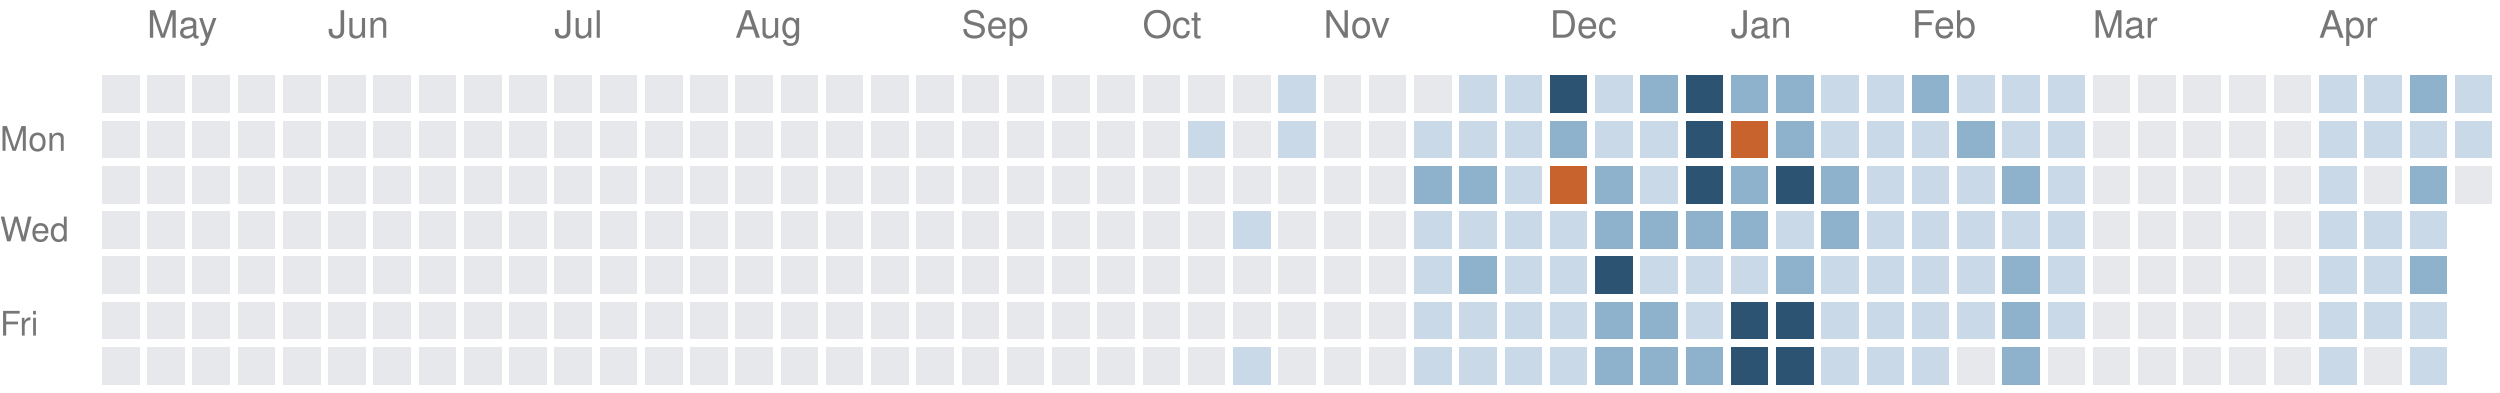
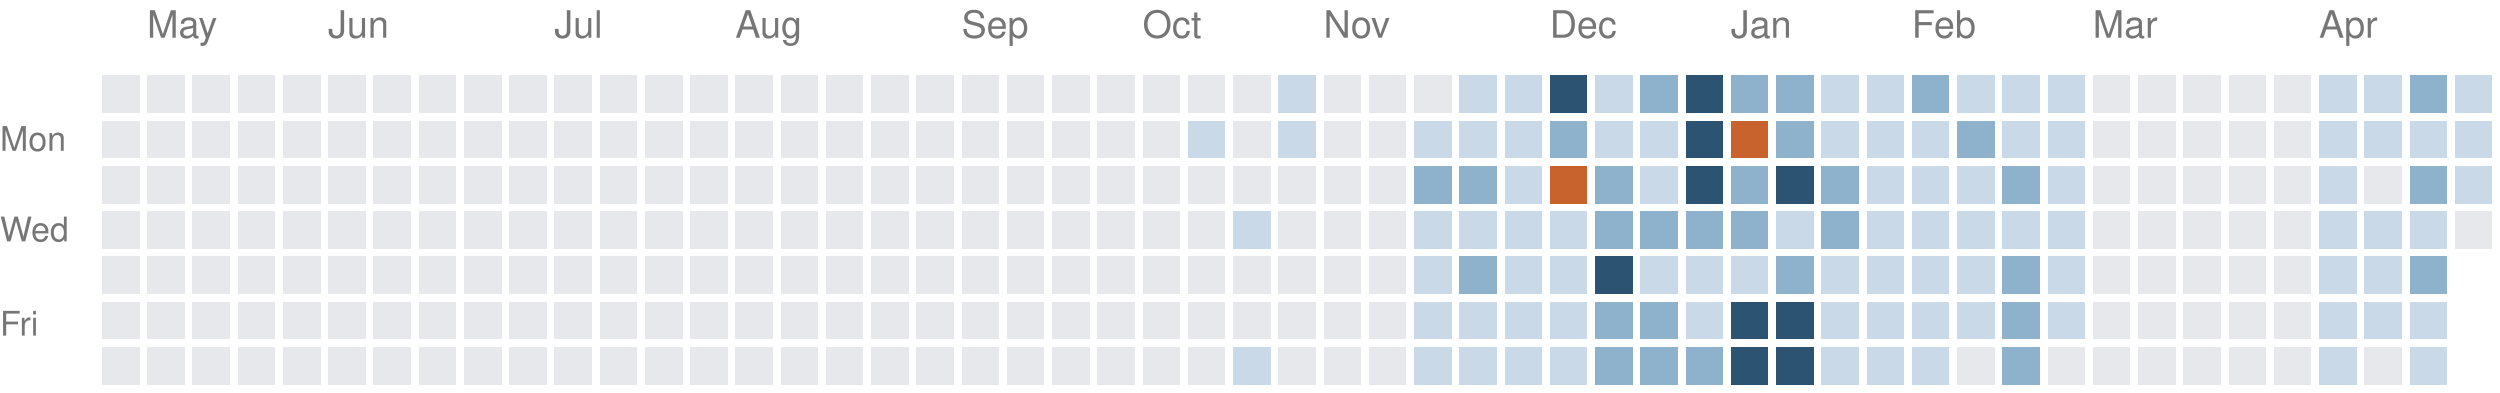
<svg xmlns="http://www.w3.org/2000/svg" version="1.1" width="663" height="104">
  <rect style="fill:#e6e8eb;shape-rendering:crispedges" data-score="0" data-date="2025-04-27" x="27" y="20" width="10" height="10" />
  <rect style="fill:#e6e8eb;shape-rendering:crispedges" data-score="0" data-date="2025-05-04" x="39" y="20" width="10" height="10" />
  <rect style="fill:#e6e8eb;shape-rendering:crispedges" data-score="0" data-date="2025-05-11" x="51" y="20" width="10" height="10" />
  <rect style="fill:#e6e8eb;shape-rendering:crispedges" data-score="0" data-date="2025-05-18" x="63" y="20" width="10" height="10" />
  <rect style="fill:#e6e8eb;shape-rendering:crispedges" data-score="0" data-date="2025-05-25" x="75" y="20" width="10" height="10" />
  <rect style="fill:#e6e8eb;shape-rendering:crispedges" data-score="0" data-date="2025-06-01" x="87" y="20" width="10" height="10" />
  <rect style="fill:#e6e8eb;shape-rendering:crispedges" data-score="0" data-date="2025-06-08" x="99" y="20" width="10" height="10" />
  <rect style="fill:#e6e8eb;shape-rendering:crispedges" data-score="0" data-date="2025-06-15" x="111" y="20" width="10" height="10" />
  <rect style="fill:#e6e8eb;shape-rendering:crispedges" data-score="0" data-date="2025-06-22" x="123" y="20" width="10" height="10" />
  <rect style="fill:#e6e8eb;shape-rendering:crispedges" data-score="0" data-date="2025-06-29" x="135" y="20" width="10" height="10" />
  <rect style="fill:#e6e8eb;shape-rendering:crispedges" data-score="0" data-date="2025-07-06" x="147" y="20" width="10" height="10" />
  <rect style="fill:#e6e8eb;shape-rendering:crispedges" data-score="0" data-date="2025-07-13" x="159" y="20" width="10" height="10" />
  <rect style="fill:#e6e8eb;shape-rendering:crispedges" data-score="0" data-date="2025-07-20" x="171" y="20" width="10" height="10" />
  <rect style="fill:#e6e8eb;shape-rendering:crispedges" data-score="0" data-date="2025-07-27" x="183" y="20" width="10" height="10" />
  <rect style="fill:#e6e8eb;shape-rendering:crispedges" data-score="0" data-date="2025-08-03" x="195" y="20" width="10" height="10" />
  <rect style="fill:#e6e8eb;shape-rendering:crispedges" data-score="0" data-date="2025-08-10" x="207" y="20" width="10" height="10" />
  <rect style="fill:#e6e8eb;shape-rendering:crispedges" data-score="0" data-date="2025-08-17" x="219" y="20" width="10" height="10" />
  <rect style="fill:#e6e8eb;shape-rendering:crispedges" data-score="0" data-date="2025-08-24" x="231" y="20" width="10" height="10" />
  <rect style="fill:#e6e8eb;shape-rendering:crispedges" data-score="0" data-date="2025-08-31" x="243" y="20" width="10" height="10" />
  <rect style="fill:#e6e8eb;shape-rendering:crispedges" data-score="0" data-date="2025-09-07" x="255" y="20" width="10" height="10" />
  <rect style="fill:#e6e8eb;shape-rendering:crispedges" data-score="0" data-date="2025-09-14" x="267" y="20" width="10" height="10" />
  <rect style="fill:#e6e8eb;shape-rendering:crispedges" data-score="0" data-date="2025-09-21" x="279" y="20" width="10" height="10" />
  <rect style="fill:#e6e8eb;shape-rendering:crispedges" data-score="0" data-date="2025-09-28" x="291" y="20" width="10" height="10" />
  <rect style="fill:#e6e8eb;shape-rendering:crispedges" data-score="0" data-date="2025-10-05" x="303" y="20" width="10" height="10" />
  <rect style="fill:#e6e8eb;shape-rendering:crispedges" data-score="0" data-date="2025-10-12" x="315" y="20" width="10" height="10" />
  <rect style="fill:#e6e8eb;shape-rendering:crispedges" data-score="0" data-date="2025-10-19" x="327" y="20" width="10" height="10" />
  <rect style="fill:#c9d9e7;shape-rendering:crispedges" data-score="1" data-date="2025-10-26" x="339" y="20" width="10" height="10" />
  <rect style="fill:#e6e8eb;shape-rendering:crispedges" data-score="0" data-date="2025-11-02" x="351" y="20" width="10" height="10" />
  <rect style="fill:#e6e8eb;shape-rendering:crispedges" data-score="0" data-date="2025-11-09" x="363" y="20" width="10" height="10" />
  <rect style="fill:#e6e8eb;shape-rendering:crispedges" data-score="0" data-date="2025-11-16" x="375" y="20" width="10" height="10" />
  <rect style="fill:#c9d9e7;shape-rendering:crispedges" data-score="1" data-date="2025-11-23" x="387" y="20" width="10" height="10" />
  <rect style="fill:#c9d9e7;shape-rendering:crispedges" data-score="1" data-date="2025-11-30" x="399" y="20" width="10" height="10" />
  <rect style="fill:#2c5472;shape-rendering:crispedges" data-score="3" data-date="2025-12-07" x="411" y="20" width="10" height="10" />
  <rect style="fill:#c9d9e7;shape-rendering:crispedges" data-score="1" data-date="2025-12-14" x="423" y="20" width="10" height="10" />
  <rect style="fill:#8fb2cc;shape-rendering:crispedges" data-score="2" data-date="2025-12-21" x="435" y="20" width="10" height="10" />
  <rect style="fill:#2c5472;shape-rendering:crispedges" data-score="3" data-date="2025-12-28" x="447" y="20" width="10" height="10" />
  <rect style="fill:#8fb2cc;shape-rendering:crispedges" data-score="2" data-date="2026-01-04" x="459" y="20" width="10" height="10" />
  <rect style="fill:#8fb2cc;shape-rendering:crispedges" data-score="2" data-date="2026-01-11" x="471" y="20" width="10" height="10" />
  <rect style="fill:#c9d9e7;shape-rendering:crispedges" data-score="1" data-date="2026-01-18" x="483" y="20" width="10" height="10" />
  <rect style="fill:#c9d9e7;shape-rendering:crispedges" data-score="1" data-date="2026-01-25" x="495" y="20" width="10" height="10" />
  <rect style="fill:#8fb2cc;shape-rendering:crispedges" data-score="2" data-date="2026-02-01" x="507" y="20" width="10" height="10" />
  <rect style="fill:#c9d9e7;shape-rendering:crispedges" data-score="1" data-date="2026-02-08" x="519" y="20" width="10" height="10" />
  <rect style="fill:#c9d9e7;shape-rendering:crispedges" data-score="1" data-date="2026-02-15" x="531" y="20" width="10" height="10" />
  <rect style="fill:#c9d9e7;shape-rendering:crispedges" data-score="1" data-date="2026-02-22" x="543" y="20" width="10" height="10" />
  <rect style="fill:#e6e8eb;shape-rendering:crispedges" data-score="0" data-date="2026-03-01" x="555" y="20" width="10" height="10" />
  <rect style="fill:#e6e8eb;shape-rendering:crispedges" data-score="0" data-date="2026-03-08" x="567" y="20" width="10" height="10" />
  <rect style="fill:#e6e8eb;shape-rendering:crispedges" data-score="0" data-date="2026-03-15" x="579" y="20" width="10" height="10" />
  <rect style="fill:#e6e8eb;shape-rendering:crispedges" data-score="0" data-date="2026-03-22" x="591" y="20" width="10" height="10" />
  <rect style="fill:#e6e8eb;shape-rendering:crispedges" data-score="0" data-date="2026-03-29" x="603" y="20" width="10" height="10" />
  <rect style="fill:#c9d9e7;shape-rendering:crispedges" data-score="1" data-date="2026-04-05" x="615" y="20" width="10" height="10" />
  <rect style="fill:#c9d9e7;shape-rendering:crispedges" data-score="1" data-date="2026-04-12" x="627" y="20" width="10" height="10" />
  <rect style="fill:#8fb2cc;shape-rendering:crispedges" data-score="2" data-date="2026-04-19" x="639" y="20" width="10" height="10" />
  <rect style="fill:#c9d9e7;shape-rendering:crispedges" data-score="1" data-date="2026-04-26" x="651" y="20" width="10" height="10" />
  <rect style="fill:#e6e8eb;shape-rendering:crispedges" data-score="0" data-date="2025-04-28" x="27" y="32" width="10" height="10" />
  <rect style="fill:#e6e8eb;shape-rendering:crispedges" data-score="0" data-date="2025-05-05" x="39" y="32" width="10" height="10" />
  <rect style="fill:#e6e8eb;shape-rendering:crispedges" data-score="0" data-date="2025-05-12" x="51" y="32" width="10" height="10" />
  <rect style="fill:#e6e8eb;shape-rendering:crispedges" data-score="0" data-date="2025-05-19" x="63" y="32" width="10" height="10" />
  <rect style="fill:#e6e8eb;shape-rendering:crispedges" data-score="0" data-date="2025-05-26" x="75" y="32" width="10" height="10" />
  <rect style="fill:#e6e8eb;shape-rendering:crispedges" data-score="0" data-date="2025-06-02" x="87" y="32" width="10" height="10" />
  <rect style="fill:#e6e8eb;shape-rendering:crispedges" data-score="0" data-date="2025-06-09" x="99" y="32" width="10" height="10" />
  <rect style="fill:#e6e8eb;shape-rendering:crispedges" data-score="0" data-date="2025-06-16" x="111" y="32" width="10" height="10" />
  <rect style="fill:#e6e8eb;shape-rendering:crispedges" data-score="0" data-date="2025-06-23" x="123" y="32" width="10" height="10" />
  <rect style="fill:#e6e8eb;shape-rendering:crispedges" data-score="0" data-date="2025-06-30" x="135" y="32" width="10" height="10" />
  <rect style="fill:#e6e8eb;shape-rendering:crispedges" data-score="0" data-date="2025-07-07" x="147" y="32" width="10" height="10" />
  <rect style="fill:#e6e8eb;shape-rendering:crispedges" data-score="0" data-date="2025-07-14" x="159" y="32" width="10" height="10" />
  <rect style="fill:#e6e8eb;shape-rendering:crispedges" data-score="0" data-date="2025-07-21" x="171" y="32" width="10" height="10" />
  <rect style="fill:#e6e8eb;shape-rendering:crispedges" data-score="0" data-date="2025-07-28" x="183" y="32" width="10" height="10" />
  <rect style="fill:#e6e8eb;shape-rendering:crispedges" data-score="0" data-date="2025-08-04" x="195" y="32" width="10" height="10" />
  <rect style="fill:#e6e8eb;shape-rendering:crispedges" data-score="0" data-date="2025-08-11" x="207" y="32" width="10" height="10" />
  <rect style="fill:#e6e8eb;shape-rendering:crispedges" data-score="0" data-date="2025-08-18" x="219" y="32" width="10" height="10" />
  <rect style="fill:#e6e8eb;shape-rendering:crispedges" data-score="0" data-date="2025-08-25" x="231" y="32" width="10" height="10" />
  <rect style="fill:#e6e8eb;shape-rendering:crispedges" data-score="0" data-date="2025-09-01" x="243" y="32" width="10" height="10" />
  <rect style="fill:#e6e8eb;shape-rendering:crispedges" data-score="0" data-date="2025-09-08" x="255" y="32" width="10" height="10" />
  <rect style="fill:#e6e8eb;shape-rendering:crispedges" data-score="0" data-date="2025-09-15" x="267" y="32" width="10" height="10" />
  <rect style="fill:#e6e8eb;shape-rendering:crispedges" data-score="0" data-date="2025-09-22" x="279" y="32" width="10" height="10" />
  <rect style="fill:#e6e8eb;shape-rendering:crispedges" data-score="0" data-date="2025-09-29" x="291" y="32" width="10" height="10" />
  <rect style="fill:#e6e8eb;shape-rendering:crispedges" data-score="0" data-date="2025-10-06" x="303" y="32" width="10" height="10" />
  <rect style="fill:#c9d9e7;shape-rendering:crispedges" data-score="1" data-date="2025-10-13" x="315" y="32" width="10" height="10" />
  <rect style="fill:#e6e8eb;shape-rendering:crispedges" data-score="0" data-date="2025-10-20" x="327" y="32" width="10" height="10" />
  <rect style="fill:#c9d9e7;shape-rendering:crispedges" data-score="1" data-date="2025-10-27" x="339" y="32" width="10" height="10" />
  <rect style="fill:#e6e8eb;shape-rendering:crispedges" data-score="0" data-date="2025-11-03" x="351" y="32" width="10" height="10" />
  <rect style="fill:#e6e8eb;shape-rendering:crispedges" data-score="0" data-date="2025-11-10" x="363" y="32" width="10" height="10" />
  <rect style="fill:#c9d9e7;shape-rendering:crispedges" data-score="1" data-date="2025-11-17" x="375" y="32" width="10" height="10" />
  <rect style="fill:#c9d9e7;shape-rendering:crispedges" data-score="1" data-date="2025-11-24" x="387" y="32" width="10" height="10" />
  <rect style="fill:#c9d9e7;shape-rendering:crispedges" data-score="1" data-date="2025-12-01" x="399" y="32" width="10" height="10" />
  <rect style="fill:#8fb2cc;shape-rendering:crispedges" data-score="2" data-date="2025-12-08" x="411" y="32" width="10" height="10" />
  <rect style="fill:#c9d9e7;shape-rendering:crispedges" data-score="1" data-date="2025-12-15" x="423" y="32" width="10" height="10" />
  <rect style="fill:#c9d9e7;shape-rendering:crispedges" data-score="1" data-date="2025-12-22" x="435" y="32" width="10" height="10" />
  <rect style="fill:#2c5472;shape-rendering:crispedges" data-score="3" data-date="2025-12-29" x="447" y="32" width="10" height="10" />
  <rect style="fill:#c8632d;shape-rendering:crispedges" data-score="4" data-date="2026-01-05" x="459" y="32" width="10" height="10" />
  <rect style="fill:#8fb2cc;shape-rendering:crispedges" data-score="2" data-date="2026-01-12" x="471" y="32" width="10" height="10" />
  <rect style="fill:#c9d9e7;shape-rendering:crispedges" data-score="1" data-date="2026-01-19" x="483" y="32" width="10" height="10" />
  <rect style="fill:#c9d9e7;shape-rendering:crispedges" data-score="1" data-date="2026-01-26" x="495" y="32" width="10" height="10" />
  <rect style="fill:#c9d9e7;shape-rendering:crispedges" data-score="1" data-date="2026-02-02" x="507" y="32" width="10" height="10" />
  <rect style="fill:#8fb2cc;shape-rendering:crispedges" data-score="2" data-date="2026-02-09" x="519" y="32" width="10" height="10" />
  <rect style="fill:#c9d9e7;shape-rendering:crispedges" data-score="1" data-date="2026-02-16" x="531" y="32" width="10" height="10" />
  <rect style="fill:#c9d9e7;shape-rendering:crispedges" data-score="1" data-date="2026-02-23" x="543" y="32" width="10" height="10" />
  <rect style="fill:#e6e8eb;shape-rendering:crispedges" data-score="0" data-date="2026-03-02" x="555" y="32" width="10" height="10" />
  <rect style="fill:#e6e8eb;shape-rendering:crispedges" data-score="0" data-date="2026-03-09" x="567" y="32" width="10" height="10" />
  <rect style="fill:#e6e8eb;shape-rendering:crispedges" data-score="0" data-date="2026-03-16" x="579" y="32" width="10" height="10" />
  <rect style="fill:#e6e8eb;shape-rendering:crispedges" data-score="0" data-date="2026-03-23" x="591" y="32" width="10" height="10" />
  <rect style="fill:#e6e8eb;shape-rendering:crispedges" data-score="0" data-date="2026-03-30" x="603" y="32" width="10" height="10" />
  <rect style="fill:#c9d9e7;shape-rendering:crispedges" data-score="1" data-date="2026-04-06" x="615" y="32" width="10" height="10" />
  <rect style="fill:#c9d9e7;shape-rendering:crispedges" data-score="1" data-date="2026-04-13" x="627" y="32" width="10" height="10" />
  <rect style="fill:#c9d9e7;shape-rendering:crispedges" data-score="1" data-date="2026-04-20" x="639" y="32" width="10" height="10" />
  <rect style="fill:#c9d9e7;shape-rendering:crispedges" data-score="1" data-date="2026-04-27" x="651" y="32" width="10" height="10" />
  <rect style="fill:#e6e8eb;shape-rendering:crispedges" data-score="0" data-date="2025-04-29" x="27" y="44" width="10" height="10" />
  <rect style="fill:#e6e8eb;shape-rendering:crispedges" data-score="0" data-date="2025-05-06" x="39" y="44" width="10" height="10" />
  <rect style="fill:#e6e8eb;shape-rendering:crispedges" data-score="0" data-date="2025-05-13" x="51" y="44" width="10" height="10" />
  <rect style="fill:#e6e8eb;shape-rendering:crispedges" data-score="0" data-date="2025-05-20" x="63" y="44" width="10" height="10" />
  <rect style="fill:#e6e8eb;shape-rendering:crispedges" data-score="0" data-date="2025-05-27" x="75" y="44" width="10" height="10" />
  <rect style="fill:#e6e8eb;shape-rendering:crispedges" data-score="0" data-date="2025-06-03" x="87" y="44" width="10" height="10" />
  <rect style="fill:#e6e8eb;shape-rendering:crispedges" data-score="0" data-date="2025-06-10" x="99" y="44" width="10" height="10" />
  <rect style="fill:#e6e8eb;shape-rendering:crispedges" data-score="0" data-date="2025-06-17" x="111" y="44" width="10" height="10" />
  <rect style="fill:#e6e8eb;shape-rendering:crispedges" data-score="0" data-date="2025-06-24" x="123" y="44" width="10" height="10" />
  <rect style="fill:#e6e8eb;shape-rendering:crispedges" data-score="0" data-date="2025-07-01" x="135" y="44" width="10" height="10" />
  <rect style="fill:#e6e8eb;shape-rendering:crispedges" data-score="0" data-date="2025-07-08" x="147" y="44" width="10" height="10" />
  <rect style="fill:#e6e8eb;shape-rendering:crispedges" data-score="0" data-date="2025-07-15" x="159" y="44" width="10" height="10" />
  <rect style="fill:#e6e8eb;shape-rendering:crispedges" data-score="0" data-date="2025-07-22" x="171" y="44" width="10" height="10" />
  <rect style="fill:#e6e8eb;shape-rendering:crispedges" data-score="0" data-date="2025-07-29" x="183" y="44" width="10" height="10" />
  <rect style="fill:#e6e8eb;shape-rendering:crispedges" data-score="0" data-date="2025-08-05" x="195" y="44" width="10" height="10" />
  <rect style="fill:#e6e8eb;shape-rendering:crispedges" data-score="0" data-date="2025-08-12" x="207" y="44" width="10" height="10" />
  <rect style="fill:#e6e8eb;shape-rendering:crispedges" data-score="0" data-date="2025-08-19" x="219" y="44" width="10" height="10" />
  <rect style="fill:#e6e8eb;shape-rendering:crispedges" data-score="0" data-date="2025-08-26" x="231" y="44" width="10" height="10" />
  <rect style="fill:#e6e8eb;shape-rendering:crispedges" data-score="0" data-date="2025-09-02" x="243" y="44" width="10" height="10" />
  <rect style="fill:#e6e8eb;shape-rendering:crispedges" data-score="0" data-date="2025-09-09" x="255" y="44" width="10" height="10" />
  <rect style="fill:#e6e8eb;shape-rendering:crispedges" data-score="0" data-date="2025-09-16" x="267" y="44" width="10" height="10" />
  <rect style="fill:#e6e8eb;shape-rendering:crispedges" data-score="0" data-date="2025-09-23" x="279" y="44" width="10" height="10" />
  <rect style="fill:#e6e8eb;shape-rendering:crispedges" data-score="0" data-date="2025-09-30" x="291" y="44" width="10" height="10" />
  <rect style="fill:#e6e8eb;shape-rendering:crispedges" data-score="0" data-date="2025-10-07" x="303" y="44" width="10" height="10" />
  <rect style="fill:#e6e8eb;shape-rendering:crispedges" data-score="0" data-date="2025-10-14" x="315" y="44" width="10" height="10" />
  <rect style="fill:#e6e8eb;shape-rendering:crispedges" data-score="0" data-date="2025-10-21" x="327" y="44" width="10" height="10" />
  <rect style="fill:#e6e8eb;shape-rendering:crispedges" data-score="0" data-date="2025-10-28" x="339" y="44" width="10" height="10" />
  <rect style="fill:#e6e8eb;shape-rendering:crispedges" data-score="0" data-date="2025-11-04" x="351" y="44" width="10" height="10" />
  <rect style="fill:#e6e8eb;shape-rendering:crispedges" data-score="0" data-date="2025-11-11" x="363" y="44" width="10" height="10" />
  <rect style="fill:#8fb2cc;shape-rendering:crispedges" data-score="2" data-date="2025-11-18" x="375" y="44" width="10" height="10" />
  <rect style="fill:#8fb2cc;shape-rendering:crispedges" data-score="2" data-date="2025-11-25" x="387" y="44" width="10" height="10" />
  <rect style="fill:#c9d9e7;shape-rendering:crispedges" data-score="1" data-date="2025-12-02" x="399" y="44" width="10" height="10" />
  <rect style="fill:#c8632d;shape-rendering:crispedges" data-score="4" data-date="2025-12-09" x="411" y="44" width="10" height="10" />
  <rect style="fill:#8fb2cc;shape-rendering:crispedges" data-score="2" data-date="2025-12-16" x="423" y="44" width="10" height="10" />
  <rect style="fill:#c9d9e7;shape-rendering:crispedges" data-score="1" data-date="2025-12-23" x="435" y="44" width="10" height="10" />
  <rect style="fill:#2c5472;shape-rendering:crispedges" data-score="3" data-date="2025-12-30" x="447" y="44" width="10" height="10" />
  <rect style="fill:#8fb2cc;shape-rendering:crispedges" data-score="2" data-date="2026-01-06" x="459" y="44" width="10" height="10" />
  <rect style="fill:#2c5472;shape-rendering:crispedges" data-score="3" data-date="2026-01-13" x="471" y="44" width="10" height="10" />
  <rect style="fill:#8fb2cc;shape-rendering:crispedges" data-score="2" data-date="2026-01-20" x="483" y="44" width="10" height="10" />
  <rect style="fill:#c9d9e7;shape-rendering:crispedges" data-score="1" data-date="2026-01-27" x="495" y="44" width="10" height="10" />
  <rect style="fill:#c9d9e7;shape-rendering:crispedges" data-score="1" data-date="2026-02-03" x="507" y="44" width="10" height="10" />
  <rect style="fill:#c9d9e7;shape-rendering:crispedges" data-score="1" data-date="2026-02-10" x="519" y="44" width="10" height="10" />
  <rect style="fill:#8fb2cc;shape-rendering:crispedges" data-score="2" data-date="2026-02-17" x="531" y="44" width="10" height="10" />
  <rect style="fill:#c9d9e7;shape-rendering:crispedges" data-score="1" data-date="2026-02-24" x="543" y="44" width="10" height="10" />
  <rect style="fill:#e6e8eb;shape-rendering:crispedges" data-score="0" data-date="2026-03-03" x="555" y="44" width="10" height="10" />
  <rect style="fill:#e6e8eb;shape-rendering:crispedges" data-score="0" data-date="2026-03-10" x="567" y="44" width="10" height="10" />
  <rect style="fill:#e6e8eb;shape-rendering:crispedges" data-score="0" data-date="2026-03-17" x="579" y="44" width="10" height="10" />
  <rect style="fill:#e6e8eb;shape-rendering:crispedges" data-score="0" data-date="2026-03-24" x="591" y="44" width="10" height="10" />
  <rect style="fill:#e6e8eb;shape-rendering:crispedges" data-score="0" data-date="2026-03-31" x="603" y="44" width="10" height="10" />
  <rect style="fill:#c9d9e7;shape-rendering:crispedges" data-score="1" data-date="2026-04-07" x="615" y="44" width="10" height="10" />
  <rect style="fill:#e6e8eb;shape-rendering:crispedges" data-score="0" data-date="2026-04-14" x="627" y="44" width="10" height="10" />
  <rect style="fill:#8fb2cc;shape-rendering:crispedges" data-score="2" data-date="2026-04-21" x="639" y="44" width="10" height="10" />
-   <rect style="fill:#e6e8eb;shape-rendering:crispedges" data-score="0" data-date="2026-04-28" x="651" y="44" width="10" height="10" />
+   <rect style="fill:#c9d9e7;shape-rendering:crispedges" data-score="1" data-date="2026-04-28" x="651" y="44" width="10" height="10" />
  <rect style="fill:#e6e8eb;shape-rendering:crispedges" data-score="0" data-date="2025-04-30" x="27" y="56" width="10" height="10" />
  <rect style="fill:#e6e8eb;shape-rendering:crispedges" data-score="0" data-date="2025-05-07" x="39" y="56" width="10" height="10" />
  <rect style="fill:#e6e8eb;shape-rendering:crispedges" data-score="0" data-date="2025-05-14" x="51" y="56" width="10" height="10" />
  <rect style="fill:#e6e8eb;shape-rendering:crispedges" data-score="0" data-date="2025-05-21" x="63" y="56" width="10" height="10" />
  <rect style="fill:#e6e8eb;shape-rendering:crispedges" data-score="0" data-date="2025-05-28" x="75" y="56" width="10" height="10" />
  <rect style="fill:#e6e8eb;shape-rendering:crispedges" data-score="0" data-date="2025-06-04" x="87" y="56" width="10" height="10" />
  <rect style="fill:#e6e8eb;shape-rendering:crispedges" data-score="0" data-date="2025-06-11" x="99" y="56" width="10" height="10" />
  <rect style="fill:#e6e8eb;shape-rendering:crispedges" data-score="0" data-date="2025-06-18" x="111" y="56" width="10" height="10" />
  <rect style="fill:#e6e8eb;shape-rendering:crispedges" data-score="0" data-date="2025-06-25" x="123" y="56" width="10" height="10" />
  <rect style="fill:#e6e8eb;shape-rendering:crispedges" data-score="0" data-date="2025-07-02" x="135" y="56" width="10" height="10" />
  <rect style="fill:#e6e8eb;shape-rendering:crispedges" data-score="0" data-date="2025-07-09" x="147" y="56" width="10" height="10" />
  <rect style="fill:#e6e8eb;shape-rendering:crispedges" data-score="0" data-date="2025-07-16" x="159" y="56" width="10" height="10" />
  <rect style="fill:#e6e8eb;shape-rendering:crispedges" data-score="0" data-date="2025-07-23" x="171" y="56" width="10" height="10" />
  <rect style="fill:#e6e8eb;shape-rendering:crispedges" data-score="0" data-date="2025-07-30" x="183" y="56" width="10" height="10" />
  <rect style="fill:#e6e8eb;shape-rendering:crispedges" data-score="0" data-date="2025-08-06" x="195" y="56" width="10" height="10" />
  <rect style="fill:#e6e8eb;shape-rendering:crispedges" data-score="0" data-date="2025-08-13" x="207" y="56" width="10" height="10" />
  <rect style="fill:#e6e8eb;shape-rendering:crispedges" data-score="0" data-date="2025-08-20" x="219" y="56" width="10" height="10" />
  <rect style="fill:#e6e8eb;shape-rendering:crispedges" data-score="0" data-date="2025-08-27" x="231" y="56" width="10" height="10" />
  <rect style="fill:#e6e8eb;shape-rendering:crispedges" data-score="0" data-date="2025-09-03" x="243" y="56" width="10" height="10" />
  <rect style="fill:#e6e8eb;shape-rendering:crispedges" data-score="0" data-date="2025-09-10" x="255" y="56" width="10" height="10" />
  <rect style="fill:#e6e8eb;shape-rendering:crispedges" data-score="0" data-date="2025-09-17" x="267" y="56" width="10" height="10" />
  <rect style="fill:#e6e8eb;shape-rendering:crispedges" data-score="0" data-date="2025-09-24" x="279" y="56" width="10" height="10" />
  <rect style="fill:#e6e8eb;shape-rendering:crispedges" data-score="0" data-date="2025-10-01" x="291" y="56" width="10" height="10" />
  <rect style="fill:#e6e8eb;shape-rendering:crispedges" data-score="0" data-date="2025-10-08" x="303" y="56" width="10" height="10" />
  <rect style="fill:#e6e8eb;shape-rendering:crispedges" data-score="0" data-date="2025-10-15" x="315" y="56" width="10" height="10" />
  <rect style="fill:#c9d9e7;shape-rendering:crispedges" data-score="1" data-date="2025-10-22" x="327" y="56" width="10" height="10" />
  <rect style="fill:#e6e8eb;shape-rendering:crispedges" data-score="0" data-date="2025-10-29" x="339" y="56" width="10" height="10" />
  <rect style="fill:#e6e8eb;shape-rendering:crispedges" data-score="0" data-date="2025-11-05" x="351" y="56" width="10" height="10" />
  <rect style="fill:#e6e8eb;shape-rendering:crispedges" data-score="0" data-date="2025-11-12" x="363" y="56" width="10" height="10" />
  <rect style="fill:#c9d9e7;shape-rendering:crispedges" data-score="1" data-date="2025-11-19" x="375" y="56" width="10" height="10" />
  <rect style="fill:#c9d9e7;shape-rendering:crispedges" data-score="1" data-date="2025-11-26" x="387" y="56" width="10" height="10" />
  <rect style="fill:#c9d9e7;shape-rendering:crispedges" data-score="1" data-date="2025-12-03" x="399" y="56" width="10" height="10" />
  <rect style="fill:#c9d9e7;shape-rendering:crispedges" data-score="1" data-date="2025-12-10" x="411" y="56" width="10" height="10" />
  <rect style="fill:#8fb2cc;shape-rendering:crispedges" data-score="2" data-date="2025-12-17" x="423" y="56" width="10" height="10" />
  <rect style="fill:#8fb2cc;shape-rendering:crispedges" data-score="2" data-date="2025-12-24" x="435" y="56" width="10" height="10" />
  <rect style="fill:#8fb2cc;shape-rendering:crispedges" data-score="2" data-date="2025-12-31" x="447" y="56" width="10" height="10" />
  <rect style="fill:#8fb2cc;shape-rendering:crispedges" data-score="2" data-date="2026-01-07" x="459" y="56" width="10" height="10" />
  <rect style="fill:#c9d9e7;shape-rendering:crispedges" data-score="1" data-date="2026-01-14" x="471" y="56" width="10" height="10" />
  <rect style="fill:#8fb2cc;shape-rendering:crispedges" data-score="2" data-date="2026-01-21" x="483" y="56" width="10" height="10" />
  <rect style="fill:#c9d9e7;shape-rendering:crispedges" data-score="1" data-date="2026-01-28" x="495" y="56" width="10" height="10" />
  <rect style="fill:#c9d9e7;shape-rendering:crispedges" data-score="1" data-date="2026-02-04" x="507" y="56" width="10" height="10" />
  <rect style="fill:#c9d9e7;shape-rendering:crispedges" data-score="1" data-date="2026-02-11" x="519" y="56" width="10" height="10" />
  <rect style="fill:#c9d9e7;shape-rendering:crispedges" data-score="1" data-date="2026-02-18" x="531" y="56" width="10" height="10" />
  <rect style="fill:#c9d9e7;shape-rendering:crispedges" data-score="1" data-date="2026-02-25" x="543" y="56" width="10" height="10" />
  <rect style="fill:#e6e8eb;shape-rendering:crispedges" data-score="0" data-date="2026-03-04" x="555" y="56" width="10" height="10" />
  <rect style="fill:#e6e8eb;shape-rendering:crispedges" data-score="0" data-date="2026-03-11" x="567" y="56" width="10" height="10" />
  <rect style="fill:#e6e8eb;shape-rendering:crispedges" data-score="0" data-date="2026-03-18" x="579" y="56" width="10" height="10" />
  <rect style="fill:#e6e8eb;shape-rendering:crispedges" data-score="0" data-date="2026-03-25" x="591" y="56" width="10" height="10" />
  <rect style="fill:#e6e8eb;shape-rendering:crispedges" data-score="0" data-date="2026-04-01" x="603" y="56" width="10" height="10" />
  <rect style="fill:#c9d9e7;shape-rendering:crispedges" data-score="1" data-date="2026-04-08" x="615" y="56" width="10" height="10" />
  <rect style="fill:#c9d9e7;shape-rendering:crispedges" data-score="1" data-date="2026-04-15" x="627" y="56" width="10" height="10" />
  <rect style="fill:#c9d9e7;shape-rendering:crispedges" data-score="1" data-date="2026-04-22" x="639" y="56" width="10" height="10" />
+   <rect style="fill:#e6e8eb;shape-rendering:crispedges" data-score="0" data-date="2026-04-29" x="651" y="56" width="10" height="10" />
  <rect style="fill:#e6e8eb;shape-rendering:crispedges" data-score="0" data-date="2025-05-01" x="27" y="68" width="10" height="10" />
  <rect style="fill:#e6e8eb;shape-rendering:crispedges" data-score="0" data-date="2025-05-08" x="39" y="68" width="10" height="10" />
  <rect style="fill:#e6e8eb;shape-rendering:crispedges" data-score="0" data-date="2025-05-15" x="51" y="68" width="10" height="10" />
  <rect style="fill:#e6e8eb;shape-rendering:crispedges" data-score="0" data-date="2025-05-22" x="63" y="68" width="10" height="10" />
  <rect style="fill:#e6e8eb;shape-rendering:crispedges" data-score="0" data-date="2025-05-29" x="75" y="68" width="10" height="10" />
  <rect style="fill:#e6e8eb;shape-rendering:crispedges" data-score="0" data-date="2025-06-05" x="87" y="68" width="10" height="10" />
  <rect style="fill:#e6e8eb;shape-rendering:crispedges" data-score="0" data-date="2025-06-12" x="99" y="68" width="10" height="10" />
  <rect style="fill:#e6e8eb;shape-rendering:crispedges" data-score="0" data-date="2025-06-19" x="111" y="68" width="10" height="10" />
  <rect style="fill:#e6e8eb;shape-rendering:crispedges" data-score="0" data-date="2025-06-26" x="123" y="68" width="10" height="10" />
  <rect style="fill:#e6e8eb;shape-rendering:crispedges" data-score="0" data-date="2025-07-03" x="135" y="68" width="10" height="10" />
  <rect style="fill:#e6e8eb;shape-rendering:crispedges" data-score="0" data-date="2025-07-10" x="147" y="68" width="10" height="10" />
  <rect style="fill:#e6e8eb;shape-rendering:crispedges" data-score="0" data-date="2025-07-17" x="159" y="68" width="10" height="10" />
  <rect style="fill:#e6e8eb;shape-rendering:crispedges" data-score="0" data-date="2025-07-24" x="171" y="68" width="10" height="10" />
  <rect style="fill:#e6e8eb;shape-rendering:crispedges" data-score="0" data-date="2025-07-31" x="183" y="68" width="10" height="10" />
  <rect style="fill:#e6e8eb;shape-rendering:crispedges" data-score="0" data-date="2025-08-07" x="195" y="68" width="10" height="10" />
  <rect style="fill:#e6e8eb;shape-rendering:crispedges" data-score="0" data-date="2025-08-14" x="207" y="68" width="10" height="10" />
  <rect style="fill:#e6e8eb;shape-rendering:crispedges" data-score="0" data-date="2025-08-21" x="219" y="68" width="10" height="10" />
  <rect style="fill:#e6e8eb;shape-rendering:crispedges" data-score="0" data-date="2025-08-28" x="231" y="68" width="10" height="10" />
  <rect style="fill:#e6e8eb;shape-rendering:crispedges" data-score="0" data-date="2025-09-04" x="243" y="68" width="10" height="10" />
  <rect style="fill:#e6e8eb;shape-rendering:crispedges" data-score="0" data-date="2025-09-11" x="255" y="68" width="10" height="10" />
  <rect style="fill:#e6e8eb;shape-rendering:crispedges" data-score="0" data-date="2025-09-18" x="267" y="68" width="10" height="10" />
  <rect style="fill:#e6e8eb;shape-rendering:crispedges" data-score="0" data-date="2025-09-25" x="279" y="68" width="10" height="10" />
  <rect style="fill:#e6e8eb;shape-rendering:crispedges" data-score="0" data-date="2025-10-02" x="291" y="68" width="10" height="10" />
  <rect style="fill:#e6e8eb;shape-rendering:crispedges" data-score="0" data-date="2025-10-09" x="303" y="68" width="10" height="10" />
  <rect style="fill:#e6e8eb;shape-rendering:crispedges" data-score="0" data-date="2025-10-16" x="315" y="68" width="10" height="10" />
  <rect style="fill:#e6e8eb;shape-rendering:crispedges" data-score="0" data-date="2025-10-23" x="327" y="68" width="10" height="10" />
  <rect style="fill:#e6e8eb;shape-rendering:crispedges" data-score="0" data-date="2025-10-30" x="339" y="68" width="10" height="10" />
  <rect style="fill:#e6e8eb;shape-rendering:crispedges" data-score="0" data-date="2025-11-06" x="351" y="68" width="10" height="10" />
  <rect style="fill:#e6e8eb;shape-rendering:crispedges" data-score="0" data-date="2025-11-13" x="363" y="68" width="10" height="10" />
  <rect style="fill:#c9d9e7;shape-rendering:crispedges" data-score="1" data-date="2025-11-20" x="375" y="68" width="10" height="10" />
  <rect style="fill:#8fb2cc;shape-rendering:crispedges" data-score="2" data-date="2025-11-27" x="387" y="68" width="10" height="10" />
  <rect style="fill:#c9d9e7;shape-rendering:crispedges" data-score="1" data-date="2025-12-04" x="399" y="68" width="10" height="10" />
  <rect style="fill:#c9d9e7;shape-rendering:crispedges" data-score="1" data-date="2025-12-11" x="411" y="68" width="10" height="10" />
  <rect style="fill:#2c5472;shape-rendering:crispedges" data-score="3" data-date="2025-12-18" x="423" y="68" width="10" height="10" />
  <rect style="fill:#c9d9e7;shape-rendering:crispedges" data-score="1" data-date="2025-12-25" x="435" y="68" width="10" height="10" />
  <rect style="fill:#c9d9e7;shape-rendering:crispedges" data-score="1" data-date="2026-01-01" x="447" y="68" width="10" height="10" />
  <rect style="fill:#c9d9e7;shape-rendering:crispedges" data-score="1" data-date="2026-01-08" x="459" y="68" width="10" height="10" />
  <rect style="fill:#8fb2cc;shape-rendering:crispedges" data-score="2" data-date="2026-01-15" x="471" y="68" width="10" height="10" />
  <rect style="fill:#c9d9e7;shape-rendering:crispedges" data-score="1" data-date="2026-01-22" x="483" y="68" width="10" height="10" />
  <rect style="fill:#c9d9e7;shape-rendering:crispedges" data-score="1" data-date="2026-01-29" x="495" y="68" width="10" height="10" />
  <rect style="fill:#c9d9e7;shape-rendering:crispedges" data-score="1" data-date="2026-02-05" x="507" y="68" width="10" height="10" />
  <rect style="fill:#c9d9e7;shape-rendering:crispedges" data-score="1" data-date="2026-02-12" x="519" y="68" width="10" height="10" />
  <rect style="fill:#8fb2cc;shape-rendering:crispedges" data-score="2" data-date="2026-02-19" x="531" y="68" width="10" height="10" />
  <rect style="fill:#c9d9e7;shape-rendering:crispedges" data-score="1" data-date="2026-02-26" x="543" y="68" width="10" height="10" />
  <rect style="fill:#e6e8eb;shape-rendering:crispedges" data-score="0" data-date="2026-03-05" x="555" y="68" width="10" height="10" />
  <rect style="fill:#e6e8eb;shape-rendering:crispedges" data-score="0" data-date="2026-03-12" x="567" y="68" width="10" height="10" />
  <rect style="fill:#e6e8eb;shape-rendering:crispedges" data-score="0" data-date="2026-03-19" x="579" y="68" width="10" height="10" />
  <rect style="fill:#e6e8eb;shape-rendering:crispedges" data-score="0" data-date="2026-03-26" x="591" y="68" width="10" height="10" />
  <rect style="fill:#e6e8eb;shape-rendering:crispedges" data-score="0" data-date="2026-04-02" x="603" y="68" width="10" height="10" />
  <rect style="fill:#c9d9e7;shape-rendering:crispedges" data-score="1" data-date="2026-04-09" x="615" y="68" width="10" height="10" />
  <rect style="fill:#c9d9e7;shape-rendering:crispedges" data-score="1" data-date="2026-04-16" x="627" y="68" width="10" height="10" />
  <rect style="fill:#8fb2cc;shape-rendering:crispedges" data-score="2" data-date="2026-04-23" x="639" y="68" width="10" height="10" />
  <rect style="fill:#e6e8eb;shape-rendering:crispedges" data-score="0" data-date="2025-05-02" x="27" y="80" width="10" height="10" />
  <rect style="fill:#e6e8eb;shape-rendering:crispedges" data-score="0" data-date="2025-05-09" x="39" y="80" width="10" height="10" />
  <rect style="fill:#e6e8eb;shape-rendering:crispedges" data-score="0" data-date="2025-05-16" x="51" y="80" width="10" height="10" />
  <rect style="fill:#e6e8eb;shape-rendering:crispedges" data-score="0" data-date="2025-05-23" x="63" y="80" width="10" height="10" />
  <rect style="fill:#e6e8eb;shape-rendering:crispedges" data-score="0" data-date="2025-05-30" x="75" y="80" width="10" height="10" />
  <rect style="fill:#e6e8eb;shape-rendering:crispedges" data-score="0" data-date="2025-06-06" x="87" y="80" width="10" height="10" />
  <rect style="fill:#e6e8eb;shape-rendering:crispedges" data-score="0" data-date="2025-06-13" x="99" y="80" width="10" height="10" />
  <rect style="fill:#e6e8eb;shape-rendering:crispedges" data-score="0" data-date="2025-06-20" x="111" y="80" width="10" height="10" />
  <rect style="fill:#e6e8eb;shape-rendering:crispedges" data-score="0" data-date="2025-06-27" x="123" y="80" width="10" height="10" />
  <rect style="fill:#e6e8eb;shape-rendering:crispedges" data-score="0" data-date="2025-07-04" x="135" y="80" width="10" height="10" />
  <rect style="fill:#e6e8eb;shape-rendering:crispedges" data-score="0" data-date="2025-07-11" x="147" y="80" width="10" height="10" />
  <rect style="fill:#e6e8eb;shape-rendering:crispedges" data-score="0" data-date="2025-07-18" x="159" y="80" width="10" height="10" />
  <rect style="fill:#e6e8eb;shape-rendering:crispedges" data-score="0" data-date="2025-07-25" x="171" y="80" width="10" height="10" />
  <rect style="fill:#e6e8eb;shape-rendering:crispedges" data-score="0" data-date="2025-08-01" x="183" y="80" width="10" height="10" />
  <rect style="fill:#e6e8eb;shape-rendering:crispedges" data-score="0" data-date="2025-08-08" x="195" y="80" width="10" height="10" />
  <rect style="fill:#e6e8eb;shape-rendering:crispedges" data-score="0" data-date="2025-08-15" x="207" y="80" width="10" height="10" />
  <rect style="fill:#e6e8eb;shape-rendering:crispedges" data-score="0" data-date="2025-08-22" x="219" y="80" width="10" height="10" />
  <rect style="fill:#e6e8eb;shape-rendering:crispedges" data-score="0" data-date="2025-08-29" x="231" y="80" width="10" height="10" />
  <rect style="fill:#e6e8eb;shape-rendering:crispedges" data-score="0" data-date="2025-09-05" x="243" y="80" width="10" height="10" />
  <rect style="fill:#e6e8eb;shape-rendering:crispedges" data-score="0" data-date="2025-09-12" x="255" y="80" width="10" height="10" />
  <rect style="fill:#e6e8eb;shape-rendering:crispedges" data-score="0" data-date="2025-09-19" x="267" y="80" width="10" height="10" />
  <rect style="fill:#e6e8eb;shape-rendering:crispedges" data-score="0" data-date="2025-09-26" x="279" y="80" width="10" height="10" />
  <rect style="fill:#e6e8eb;shape-rendering:crispedges" data-score="0" data-date="2025-10-03" x="291" y="80" width="10" height="10" />
  <rect style="fill:#e6e8eb;shape-rendering:crispedges" data-score="0" data-date="2025-10-10" x="303" y="80" width="10" height="10" />
  <rect style="fill:#e6e8eb;shape-rendering:crispedges" data-score="0" data-date="2025-10-17" x="315" y="80" width="10" height="10" />
  <rect style="fill:#e6e8eb;shape-rendering:crispedges" data-score="0" data-date="2025-10-24" x="327" y="80" width="10" height="10" />
  <rect style="fill:#e6e8eb;shape-rendering:crispedges" data-score="0" data-date="2025-10-31" x="339" y="80" width="10" height="10" />
  <rect style="fill:#e6e8eb;shape-rendering:crispedges" data-score="0" data-date="2025-11-07" x="351" y="80" width="10" height="10" />
  <rect style="fill:#e6e8eb;shape-rendering:crispedges" data-score="0" data-date="2025-11-14" x="363" y="80" width="10" height="10" />
  <rect style="fill:#c9d9e7;shape-rendering:crispedges" data-score="1" data-date="2025-11-21" x="375" y="80" width="10" height="10" />
  <rect style="fill:#c9d9e7;shape-rendering:crispedges" data-score="1" data-date="2025-11-28" x="387" y="80" width="10" height="10" />
  <rect style="fill:#c9d9e7;shape-rendering:crispedges" data-score="1" data-date="2025-12-05" x="399" y="80" width="10" height="10" />
  <rect style="fill:#c9d9e7;shape-rendering:crispedges" data-score="1" data-date="2025-12-12" x="411" y="80" width="10" height="10" />
  <rect style="fill:#8fb2cc;shape-rendering:crispedges" data-score="2" data-date="2025-12-19" x="423" y="80" width="10" height="10" />
  <rect style="fill:#8fb2cc;shape-rendering:crispedges" data-score="2" data-date="2025-12-26" x="435" y="80" width="10" height="10" />
  <rect style="fill:#c9d9e7;shape-rendering:crispedges" data-score="1" data-date="2026-01-02" x="447" y="80" width="10" height="10" />
  <rect style="fill:#2c5472;shape-rendering:crispedges" data-score="3" data-date="2026-01-09" x="459" y="80" width="10" height="10" />
  <rect style="fill:#2c5472;shape-rendering:crispedges" data-score="3" data-date="2026-01-16" x="471" y="80" width="10" height="10" />
  <rect style="fill:#c9d9e7;shape-rendering:crispedges" data-score="1" data-date="2026-01-23" x="483" y="80" width="10" height="10" />
  <rect style="fill:#c9d9e7;shape-rendering:crispedges" data-score="1" data-date="2026-01-30" x="495" y="80" width="10" height="10" />
  <rect style="fill:#c9d9e7;shape-rendering:crispedges" data-score="1" data-date="2026-02-06" x="507" y="80" width="10" height="10" />
  <rect style="fill:#c9d9e7;shape-rendering:crispedges" data-score="1" data-date="2026-02-13" x="519" y="80" width="10" height="10" />
  <rect style="fill:#8fb2cc;shape-rendering:crispedges" data-score="2" data-date="2026-02-20" x="531" y="80" width="10" height="10" />
  <rect style="fill:#c9d9e7;shape-rendering:crispedges" data-score="1" data-date="2026-02-27" x="543" y="80" width="10" height="10" />
  <rect style="fill:#e6e8eb;shape-rendering:crispedges" data-score="0" data-date="2026-03-06" x="555" y="80" width="10" height="10" />
  <rect style="fill:#e6e8eb;shape-rendering:crispedges" data-score="0" data-date="2026-03-13" x="567" y="80" width="10" height="10" />
  <rect style="fill:#e6e8eb;shape-rendering:crispedges" data-score="0" data-date="2026-03-20" x="579" y="80" width="10" height="10" />
  <rect style="fill:#e6e8eb;shape-rendering:crispedges" data-score="0" data-date="2026-03-27" x="591" y="80" width="10" height="10" />
  <rect style="fill:#e6e8eb;shape-rendering:crispedges" data-score="0" data-date="2026-04-03" x="603" y="80" width="10" height="10" />
  <rect style="fill:#c9d9e7;shape-rendering:crispedges" data-score="1" data-date="2026-04-10" x="615" y="80" width="10" height="10" />
  <rect style="fill:#c9d9e7;shape-rendering:crispedges" data-score="1" data-date="2026-04-17" x="627" y="80" width="10" height="10" />
  <rect style="fill:#c9d9e7;shape-rendering:crispedges" data-score="1" data-date="2026-04-24" x="639" y="80" width="10" height="10" />
  <rect style="fill:#e6e8eb;shape-rendering:crispedges" data-score="0" data-date="2025-05-03" x="27" y="92" width="10" height="10" />
  <rect style="fill:#e6e8eb;shape-rendering:crispedges" data-score="0" data-date="2025-05-10" x="39" y="92" width="10" height="10" />
  <rect style="fill:#e6e8eb;shape-rendering:crispedges" data-score="0" data-date="2025-05-17" x="51" y="92" width="10" height="10" />
  <rect style="fill:#e6e8eb;shape-rendering:crispedges" data-score="0" data-date="2025-05-24" x="63" y="92" width="10" height="10" />
  <rect style="fill:#e6e8eb;shape-rendering:crispedges" data-score="0" data-date="2025-05-31" x="75" y="92" width="10" height="10" />
  <rect style="fill:#e6e8eb;shape-rendering:crispedges" data-score="0" data-date="2025-06-07" x="87" y="92" width="10" height="10" />
  <rect style="fill:#e6e8eb;shape-rendering:crispedges" data-score="0" data-date="2025-06-14" x="99" y="92" width="10" height="10" />
  <rect style="fill:#e6e8eb;shape-rendering:crispedges" data-score="0" data-date="2025-06-21" x="111" y="92" width="10" height="10" />
  <rect style="fill:#e6e8eb;shape-rendering:crispedges" data-score="0" data-date="2025-06-28" x="123" y="92" width="10" height="10" />
  <rect style="fill:#e6e8eb;shape-rendering:crispedges" data-score="0" data-date="2025-07-05" x="135" y="92" width="10" height="10" />
  <rect style="fill:#e6e8eb;shape-rendering:crispedges" data-score="0" data-date="2025-07-12" x="147" y="92" width="10" height="10" />
  <rect style="fill:#e6e8eb;shape-rendering:crispedges" data-score="0" data-date="2025-07-19" x="159" y="92" width="10" height="10" />
  <rect style="fill:#e6e8eb;shape-rendering:crispedges" data-score="0" data-date="2025-07-26" x="171" y="92" width="10" height="10" />
  <rect style="fill:#e6e8eb;shape-rendering:crispedges" data-score="0" data-date="2025-08-02" x="183" y="92" width="10" height="10" />
  <rect style="fill:#e6e8eb;shape-rendering:crispedges" data-score="0" data-date="2025-08-09" x="195" y="92" width="10" height="10" />
  <rect style="fill:#e6e8eb;shape-rendering:crispedges" data-score="0" data-date="2025-08-16" x="207" y="92" width="10" height="10" />
  <rect style="fill:#e6e8eb;shape-rendering:crispedges" data-score="0" data-date="2025-08-23" x="219" y="92" width="10" height="10" />
  <rect style="fill:#e6e8eb;shape-rendering:crispedges" data-score="0" data-date="2025-08-30" x="231" y="92" width="10" height="10" />
  <rect style="fill:#e6e8eb;shape-rendering:crispedges" data-score="0" data-date="2025-09-06" x="243" y="92" width="10" height="10" />
  <rect style="fill:#e6e8eb;shape-rendering:crispedges" data-score="0" data-date="2025-09-13" x="255" y="92" width="10" height="10" />
  <rect style="fill:#e6e8eb;shape-rendering:crispedges" data-score="0" data-date="2025-09-20" x="267" y="92" width="10" height="10" />
  <rect style="fill:#e6e8eb;shape-rendering:crispedges" data-score="0" data-date="2025-09-27" x="279" y="92" width="10" height="10" />
  <rect style="fill:#e6e8eb;shape-rendering:crispedges" data-score="0" data-date="2025-10-04" x="291" y="92" width="10" height="10" />
  <rect style="fill:#e6e8eb;shape-rendering:crispedges" data-score="0" data-date="2025-10-11" x="303" y="92" width="10" height="10" />
  <rect style="fill:#e6e8eb;shape-rendering:crispedges" data-score="0" data-date="2025-10-18" x="315" y="92" width="10" height="10" />
  <rect style="fill:#c9d9e7;shape-rendering:crispedges" data-score="1" data-date="2025-10-25" x="327" y="92" width="10" height="10" />
  <rect style="fill:#e6e8eb;shape-rendering:crispedges" data-score="0" data-date="2025-11-01" x="339" y="92" width="10" height="10" />
  <rect style="fill:#e6e8eb;shape-rendering:crispedges" data-score="0" data-date="2025-11-08" x="351" y="92" width="10" height="10" />
  <rect style="fill:#e6e8eb;shape-rendering:crispedges" data-score="0" data-date="2025-11-15" x="363" y="92" width="10" height="10" />
  <rect style="fill:#c9d9e7;shape-rendering:crispedges" data-score="1" data-date="2025-11-22" x="375" y="92" width="10" height="10" />
  <rect style="fill:#c9d9e7;shape-rendering:crispedges" data-score="1" data-date="2025-11-29" x="387" y="92" width="10" height="10" />
  <rect style="fill:#c9d9e7;shape-rendering:crispedges" data-score="1" data-date="2025-12-06" x="399" y="92" width="10" height="10" />
  <rect style="fill:#c9d9e7;shape-rendering:crispedges" data-score="1" data-date="2025-12-13" x="411" y="92" width="10" height="10" />
  <rect style="fill:#8fb2cc;shape-rendering:crispedges" data-score="2" data-date="2025-12-20" x="423" y="92" width="10" height="10" />
  <rect style="fill:#8fb2cc;shape-rendering:crispedges" data-score="2" data-date="2025-12-27" x="435" y="92" width="10" height="10" />
  <rect style="fill:#8fb2cc;shape-rendering:crispedges" data-score="2" data-date="2026-01-03" x="447" y="92" width="10" height="10" />
  <rect style="fill:#2c5472;shape-rendering:crispedges" data-score="3" data-date="2026-01-10" x="459" y="92" width="10" height="10" />
  <rect style="fill:#2c5472;shape-rendering:crispedges" data-score="3" data-date="2026-01-17" x="471" y="92" width="10" height="10" />
  <rect style="fill:#c9d9e7;shape-rendering:crispedges" data-score="1" data-date="2026-01-24" x="483" y="92" width="10" height="10" />
  <rect style="fill:#c9d9e7;shape-rendering:crispedges" data-score="1" data-date="2026-01-31" x="495" y="92" width="10" height="10" />
  <rect style="fill:#c9d9e7;shape-rendering:crispedges" data-score="1" data-date="2026-02-07" x="507" y="92" width="10" height="10" />
  <rect style="fill:#e6e8eb;shape-rendering:crispedges" data-score="0" data-date="2026-02-14" x="519" y="92" width="10" height="10" />
  <rect style="fill:#8fb2cc;shape-rendering:crispedges" data-score="2" data-date="2026-02-21" x="531" y="92" width="10" height="10" />
  <rect style="fill:#e6e8eb;shape-rendering:crispedges" data-score="0" data-date="2026-02-28" x="543" y="92" width="10" height="10" />
  <rect style="fill:#e6e8eb;shape-rendering:crispedges" data-score="0" data-date="2026-03-07" x="555" y="92" width="10" height="10" />
  <rect style="fill:#e6e8eb;shape-rendering:crispedges" data-score="0" data-date="2026-03-14" x="567" y="92" width="10" height="10" />
  <rect style="fill:#e6e8eb;shape-rendering:crispedges" data-score="0" data-date="2026-03-21" x="579" y="92" width="10" height="10" />
  <rect style="fill:#e6e8eb;shape-rendering:crispedges" data-score="0" data-date="2026-03-28" x="591" y="92" width="10" height="10" />
  <rect style="fill:#e6e8eb;shape-rendering:crispedges" data-score="0" data-date="2026-04-04" x="603" y="92" width="10" height="10" />
  <rect style="fill:#c9d9e7;shape-rendering:crispedges" data-score="1" data-date="2026-04-11" x="615" y="92" width="10" height="10" />
  <rect style="fill:#e6e8eb;shape-rendering:crispedges" data-score="0" data-date="2026-04-18" x="627" y="92" width="10" height="10" />
  <rect style="fill:#c9d9e7;shape-rendering:crispedges" data-score="1" data-date="2026-04-25" x="639" y="92" width="10" height="10" />
  <text style="fill:#767676;text-anchor:start;text-align:center;font-family:-apple-system, BlinkMacSystemFont, 'Segoe UI', Helvetica, Arial, sans-serif, 'Apple Color Emoji', 'Segoe UI Emoji', 'Segoe UI Symbol';white-space:nowrap;font-size:9px;display:none" x="0" y="28">Sun</text>
  <text style="fill:#767676;text-anchor:start;text-align:center;font-family:-apple-system, BlinkMacSystemFont, 'Segoe UI', Helvetica, Arial, sans-serif, 'Apple Color Emoji', 'Segoe UI Emoji', 'Segoe UI Symbol';white-space:nowrap;font-size:9px" x="0" y="40">Mon</text>
  <text style="fill:#767676;text-anchor:start;text-align:center;font-family:-apple-system, BlinkMacSystemFont, 'Segoe UI', Helvetica, Arial, sans-serif, 'Apple Color Emoji', 'Segoe UI Emoji', 'Segoe UI Symbol';white-space:nowrap;font-size:9px;display:none" x="0" y="52">Tue</text>
  <text style="fill:#767676;text-anchor:start;text-align:center;font-family:-apple-system, BlinkMacSystemFont, 'Segoe UI', Helvetica, Arial, sans-serif, 'Apple Color Emoji', 'Segoe UI Emoji', 'Segoe UI Symbol';white-space:nowrap;font-size:9px" x="0" y="64">Wed</text>
  <text style="fill:#767676;text-anchor:start;text-align:center;font-family:-apple-system, BlinkMacSystemFont, 'Segoe UI', Helvetica, Arial, sans-serif, 'Apple Color Emoji', 'Segoe UI Emoji', 'Segoe UI Symbol';white-space:nowrap;font-size:9px;display:none" x="0" y="77">Thu</text>
  <text style="fill:#767676;text-anchor:start;text-align:center;font-family:-apple-system, BlinkMacSystemFont, 'Segoe UI', Helvetica, Arial, sans-serif, 'Apple Color Emoji', 'Segoe UI Emoji', 'Segoe UI Symbol';white-space:nowrap;font-size:9px" x="0" y="89">Fri</text>
  <text style="fill:#767676;text-anchor:start;text-align:center;font-family:-apple-system, BlinkMacSystemFont, 'Segoe UI', Helvetica, Arial, sans-serif, 'Apple Color Emoji', 'Segoe UI Emoji', 'Segoe UI Symbol';white-space:nowrap;font-size:9px;display:none" x="0" y="101">Sat</text>
  <text style="fill:#767676;text-anchor:start;text-align:center;font-family:-apple-system, BlinkMacSystemFont, 'Segoe UI', Helvetica, Arial, sans-serif, 'Apple Color Emoji', 'Segoe UI Emoji', 'Segoe UI Symbol';white-space:nowrap;font-size:10px" x="39" y="10">May</text>
  <text style="fill:#767676;text-anchor:start;text-align:center;font-family:-apple-system, BlinkMacSystemFont, 'Segoe UI', Helvetica, Arial, sans-serif, 'Apple Color Emoji', 'Segoe UI Emoji', 'Segoe UI Symbol';white-space:nowrap;font-size:10px" x="87" y="10">Jun</text>
  <text style="fill:#767676;text-anchor:start;text-align:center;font-family:-apple-system, BlinkMacSystemFont, 'Segoe UI', Helvetica, Arial, sans-serif, 'Apple Color Emoji', 'Segoe UI Emoji', 'Segoe UI Symbol';white-space:nowrap;font-size:10px" x="147" y="10">Jul</text>
  <text style="fill:#767676;text-anchor:start;text-align:center;font-family:-apple-system, BlinkMacSystemFont, 'Segoe UI', Helvetica, Arial, sans-serif, 'Apple Color Emoji', 'Segoe UI Emoji', 'Segoe UI Symbol';white-space:nowrap;font-size:10px" x="195" y="10">Aug</text>
  <text style="fill:#767676;text-anchor:start;text-align:center;font-family:-apple-system, BlinkMacSystemFont, 'Segoe UI', Helvetica, Arial, sans-serif, 'Apple Color Emoji', 'Segoe UI Emoji', 'Segoe UI Symbol';white-space:nowrap;font-size:10px" x="255" y="10">Sep</text>
  <text style="fill:#767676;text-anchor:start;text-align:center;font-family:-apple-system, BlinkMacSystemFont, 'Segoe UI', Helvetica, Arial, sans-serif, 'Apple Color Emoji', 'Segoe UI Emoji', 'Segoe UI Symbol';white-space:nowrap;font-size:10px" x="303" y="10">Oct</text>
  <text style="fill:#767676;text-anchor:start;text-align:center;font-family:-apple-system, BlinkMacSystemFont, 'Segoe UI', Helvetica, Arial, sans-serif, 'Apple Color Emoji', 'Segoe UI Emoji', 'Segoe UI Symbol';white-space:nowrap;font-size:10px" x="351" y="10">Nov</text>
  <text style="fill:#767676;text-anchor:start;text-align:center;font-family:-apple-system, BlinkMacSystemFont, 'Segoe UI', Helvetica, Arial, sans-serif, 'Apple Color Emoji', 'Segoe UI Emoji', 'Segoe UI Symbol';white-space:nowrap;font-size:10px" x="411" y="10">Dec</text>
  <text style="fill:#767676;text-anchor:start;text-align:center;font-family:-apple-system, BlinkMacSystemFont, 'Segoe UI', Helvetica, Arial, sans-serif, 'Apple Color Emoji', 'Segoe UI Emoji', 'Segoe UI Symbol';white-space:nowrap;font-size:10px" x="459" y="10">Jan</text>
  <text style="fill:#767676;text-anchor:start;text-align:center;font-family:-apple-system, BlinkMacSystemFont, 'Segoe UI', Helvetica, Arial, sans-serif, 'Apple Color Emoji', 'Segoe UI Emoji', 'Segoe UI Symbol';white-space:nowrap;font-size:10px" x="507" y="10">Feb</text>
  <text style="fill:#767676;text-anchor:start;text-align:center;font-family:-apple-system, BlinkMacSystemFont, 'Segoe UI', Helvetica, Arial, sans-serif, 'Apple Color Emoji', 'Segoe UI Emoji', 'Segoe UI Symbol';white-space:nowrap;font-size:10px" x="555" y="10">Mar</text>
  <text style="fill:#767676;text-anchor:start;text-align:center;font-family:-apple-system, BlinkMacSystemFont, 'Segoe UI', Helvetica, Arial, sans-serif, 'Apple Color Emoji', 'Segoe UI Emoji', 'Segoe UI Symbol';white-space:nowrap;font-size:10px" x="615" y="10">Apr</text>
</svg>
